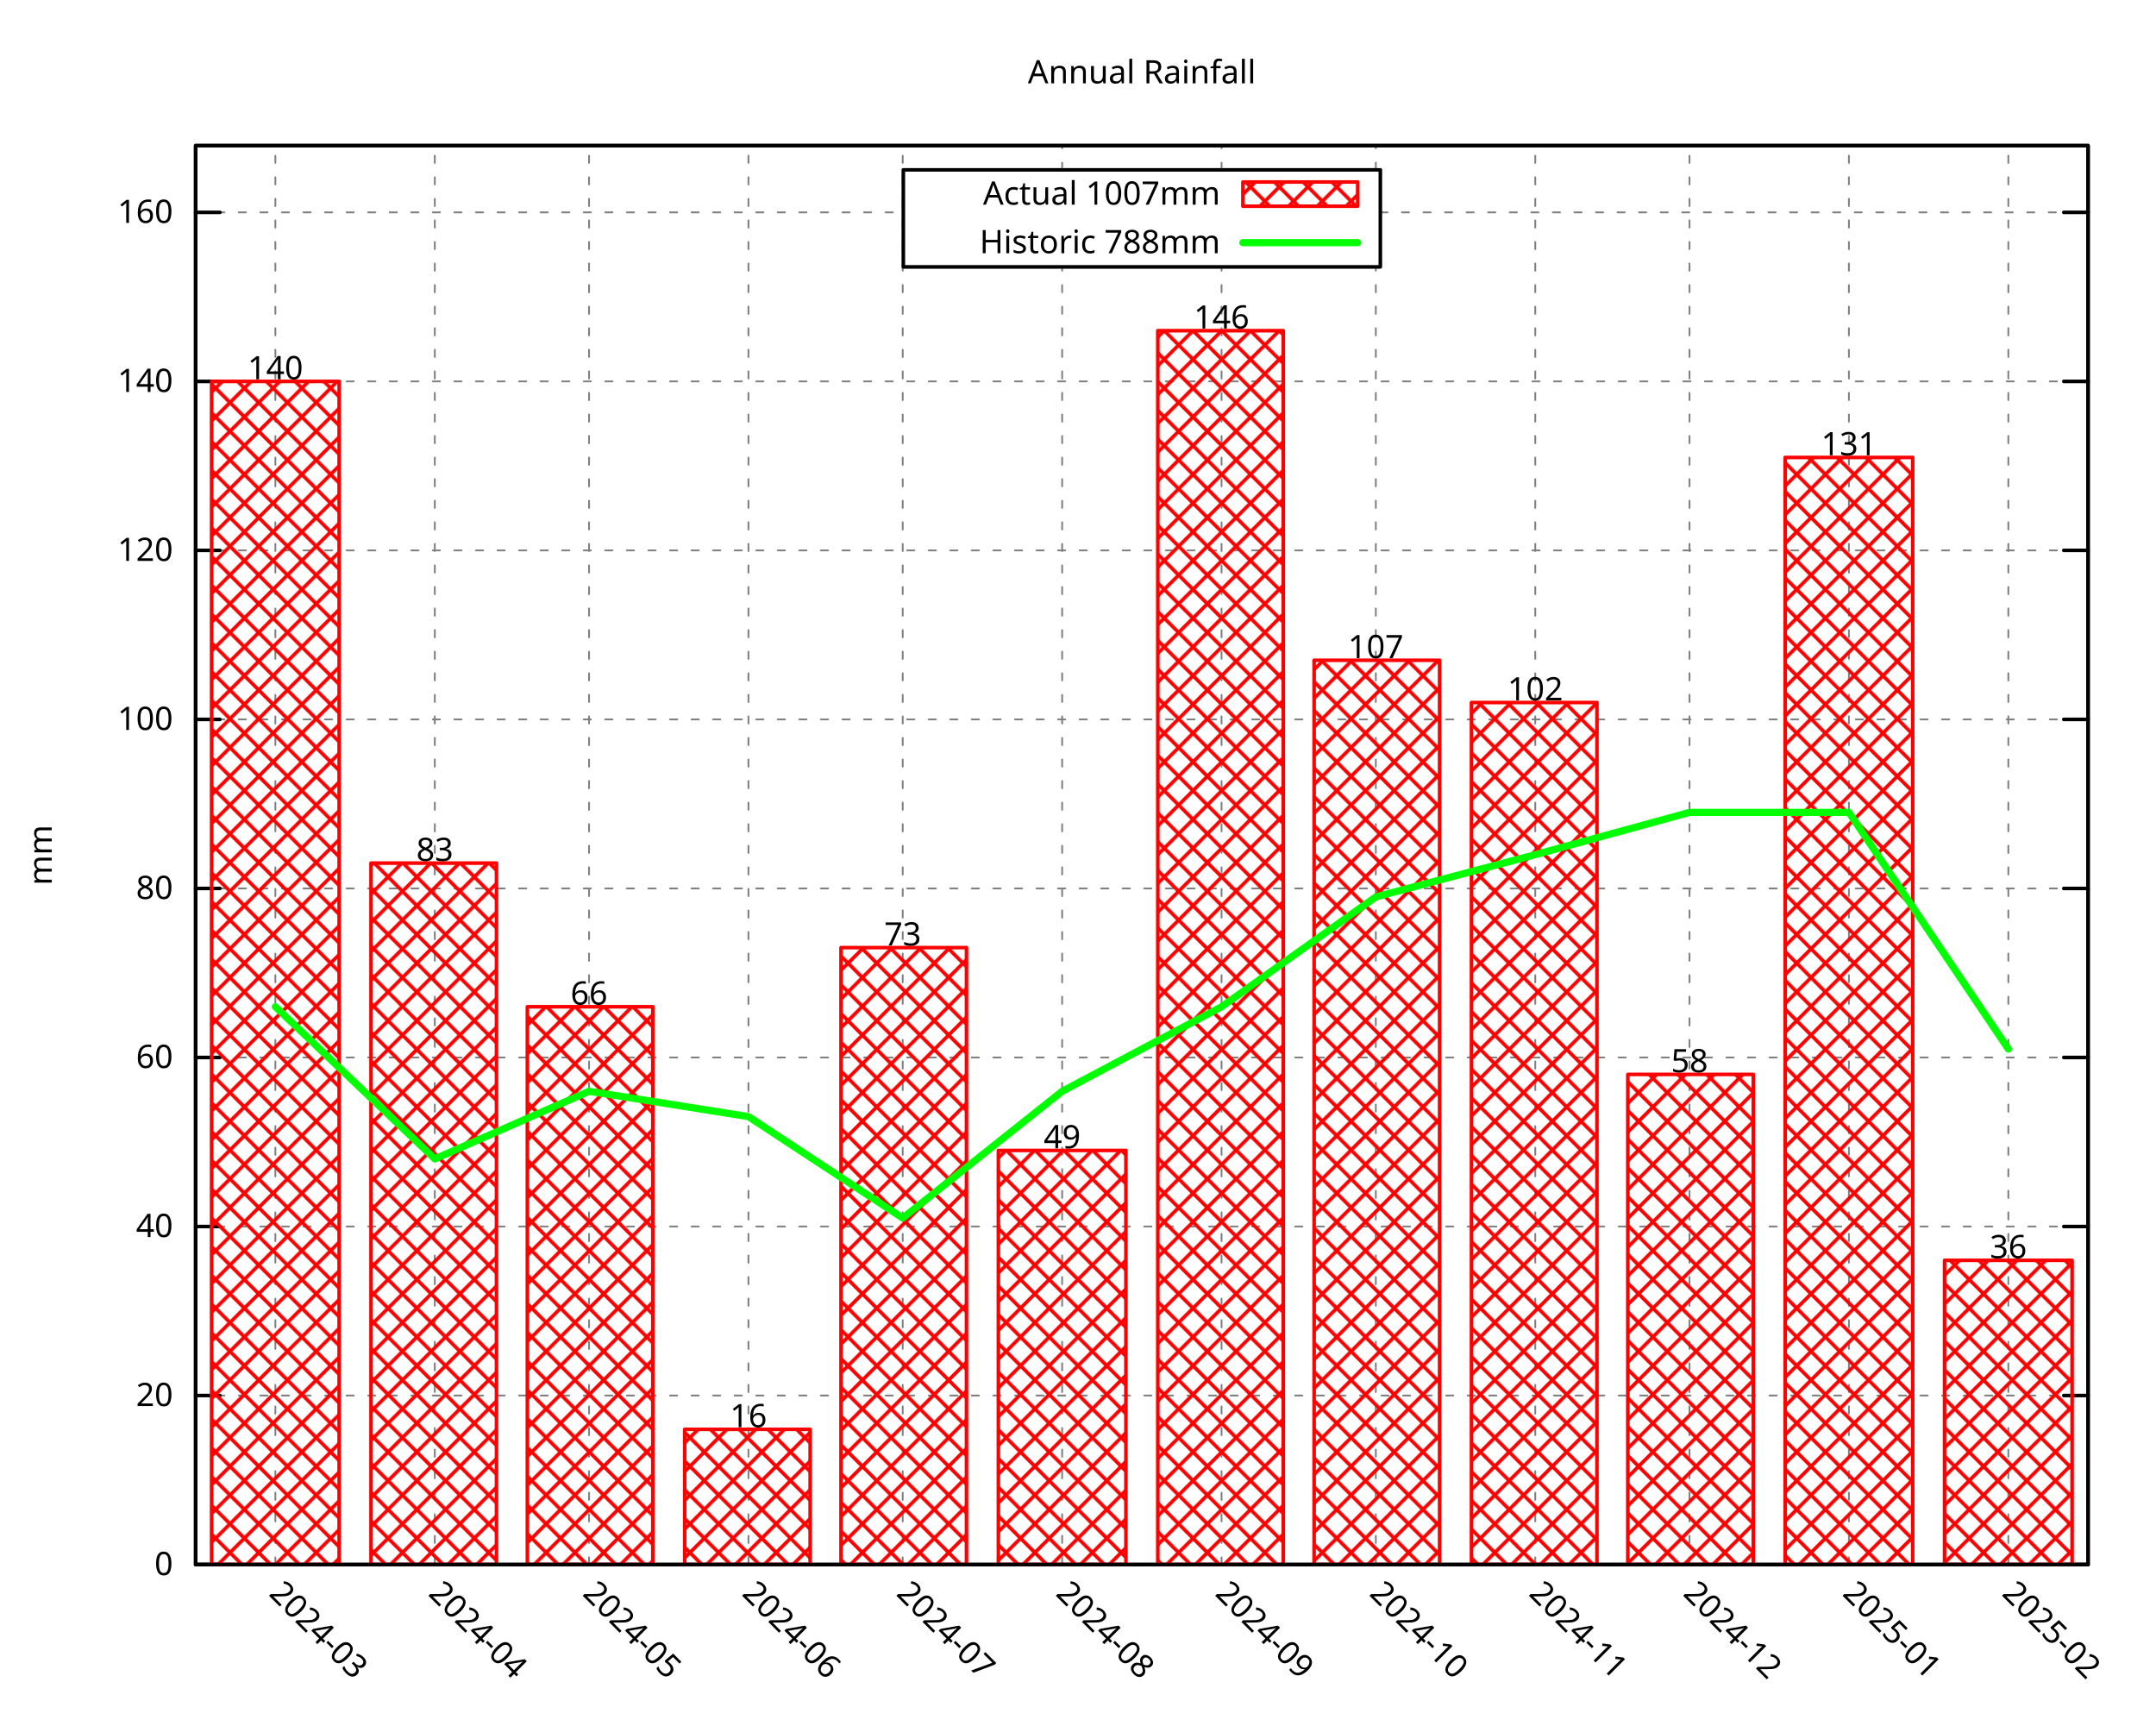
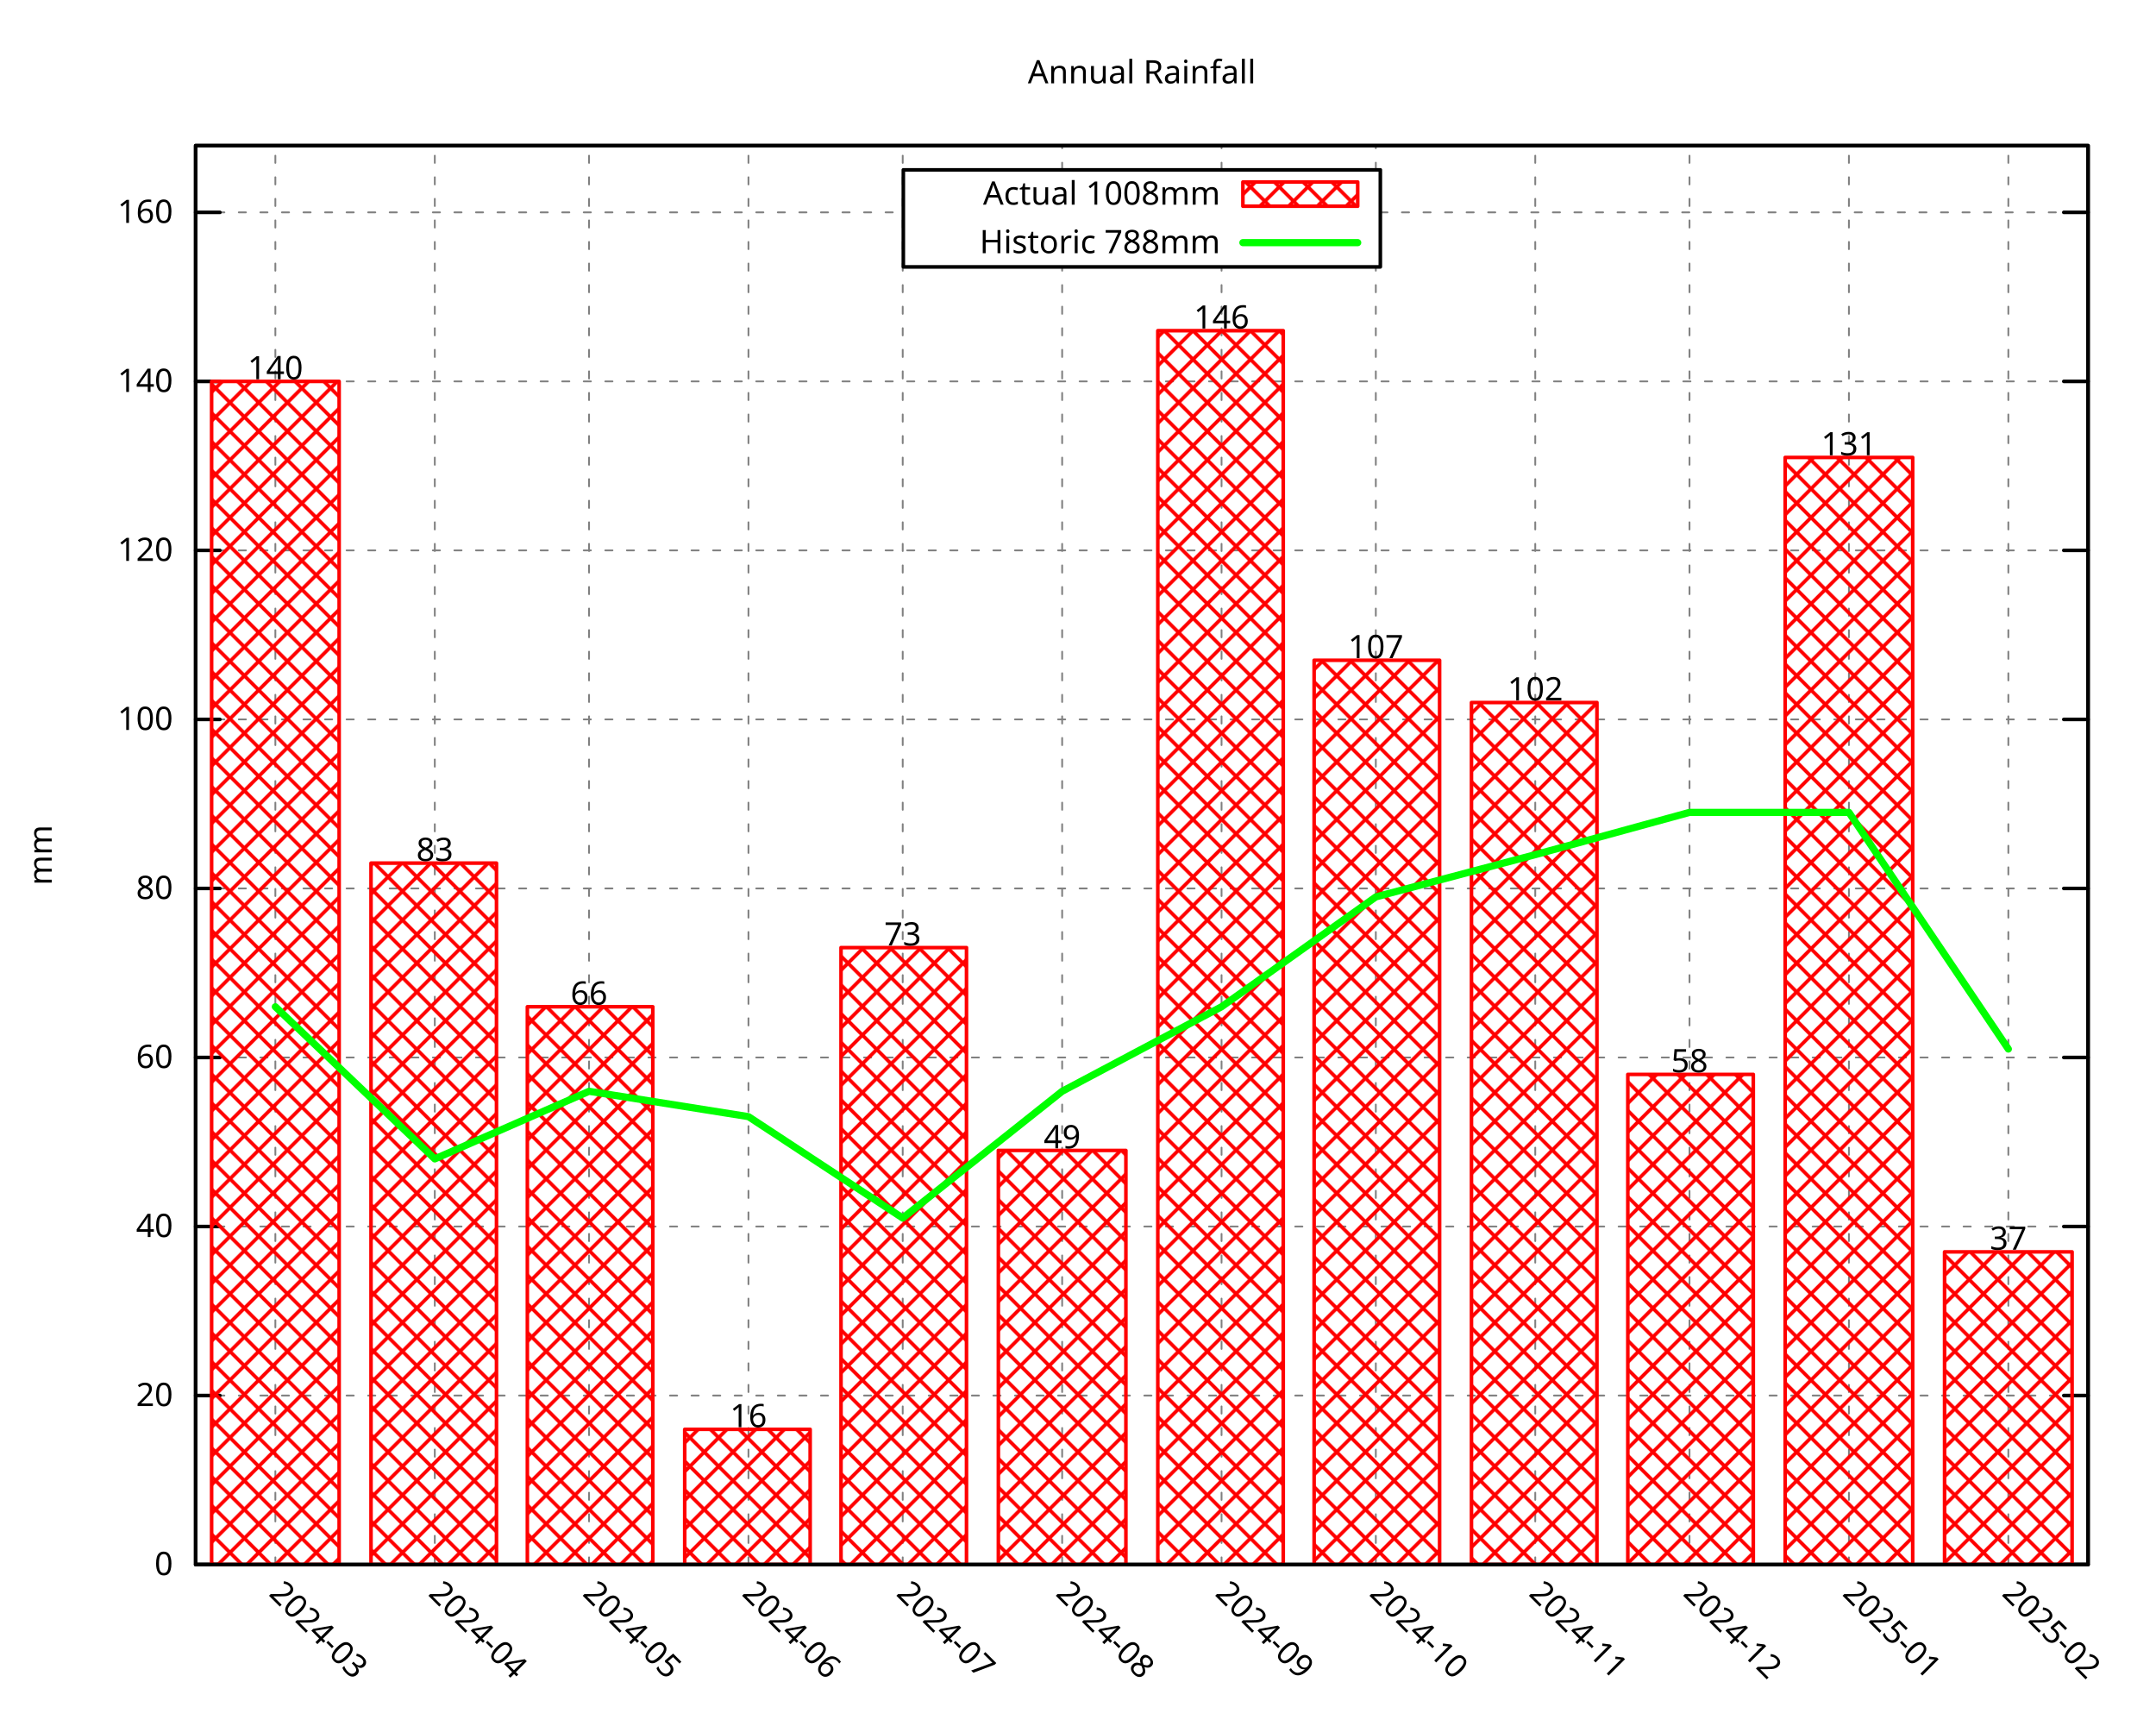
<svg xmlns="http://www.w3.org/2000/svg" xmlns:xlink="http://www.w3.org/1999/xlink" width="600" height="480" viewBox="0 0 600 480">
  <g id="gnuplot_canvas">
    <rect x="0" y="0" width="600" height="480" fill="none" />
    <defs>
      <circle id="gpDot" r="0.5" stroke-width="0.5" stroke="currentColor" />
      <path id="gpPt0" stroke-width="0.296" stroke="currentColor" d="M-1,0 h2 M0,-1 v2" />
      <path id="gpPt1" stroke-width="0.296" stroke="currentColor" d="M-1,-1 L1,1 M1,-1 L-1,1" />
      <path id="gpPt2" stroke-width="0.296" stroke="currentColor" d="M-1,0 L1,0 M0,-1 L0,1 M-1,-1 L1,1 M-1,1 L1,-1" />
      <rect id="gpPt3" stroke-width="0.296" stroke="currentColor" x="-1" y="-1" width="2" height="2" />
      <rect id="gpPt4" stroke-width="0.296" stroke="currentColor" fill="currentColor" x="-1" y="-1" width="2" height="2" />
      <circle id="gpPt5" stroke-width="0.296" stroke="currentColor" cx="0" cy="0" r="1" />
      <use xlink:href="#gpPt5" id="gpPt6" fill="currentColor" stroke="none" />
      <path id="gpPt7" stroke-width="0.296" stroke="currentColor" d="M0,-1.33 L-1.33,0.67 L1.33,0.67 z" />
      <use xlink:href="#gpPt7" id="gpPt8" fill="currentColor" stroke="none" />
      <use xlink:href="#gpPt7" id="gpPt9" stroke="currentColor" transform="rotate(180)" />
      <use xlink:href="#gpPt9" id="gpPt10" fill="currentColor" stroke="none" />
      <use xlink:href="#gpPt3" id="gpPt11" stroke="currentColor" transform="rotate(45)" />
      <use xlink:href="#gpPt11" id="gpPt12" fill="currentColor" stroke="none" />
      <path id="gpPt13" stroke-width="0.296" stroke="currentColor" d="M0,1.330 L1.265,0.411 L0.782,-1.067 L-0.782,-1.076 L-1.265,0.411 z" />
      <use xlink:href="#gpPt13" id="gpPt14" fill="currentColor" stroke="none" />
      <filter id="textbox" filterUnits="objectBoundingBox" x="0" y="0" height="1" width="1">
        <feFlood flood-color="white" flood-opacity="1" result="bgnd" />
        <feComposite in="SourceGraphic" in2="bgnd" operator="atop" />
      </filter>
      <filter id="greybox" filterUnits="objectBoundingBox" x="0" y="0" height="1" width="1">
        <feFlood flood-color="lightgrey" flood-opacity="1" result="grey" />
        <feComposite in="SourceGraphic" in2="grey" operator="atop" />
      </filter>
    </defs>
    <g fill="none" color="white" stroke="currentColor" stroke-width="1.00" stroke-linecap="round" stroke-linejoin="round">
</g>
    <g fill="none" color="black" stroke="currentColor" stroke-width="1.00" stroke-linecap="round" stroke-linejoin="round">
</g>
    <g fill="none" color="black" stroke="black" stroke-width="0.50" stroke-linecap="round" stroke-linejoin="round">
</g>
    <g fill="none" color="gray" stroke="currentColor" stroke-width="0.50" stroke-linecap="round" stroke-linejoin="round">
      <path stroke="gray" stroke-dasharray="2,4" class="gridline" d="M54.45,435.32 L581.09,435.32  " />
    </g>
    <g fill="none" color="gray" stroke="gray" stroke-width="1.00" stroke-linecap="round" stroke-linejoin="round">
</g>
    <g fill="none" color="black" stroke="currentColor" stroke-width="1.00" stroke-linecap="round" stroke-linejoin="round">
      <path stroke="black" d="M54.45,435.32 L61.20,435.32 M581.09,435.32 L574.34,435.32  " />
      <g transform="translate(48.15,438.25)" stroke="none" fill="black" font-family="Droid Sans" font-size="9.00" text-anchor="end">
        <text>
          <tspan font-family="Droid Sans"> 0</tspan>
        </text>
      </g>
    </g>
    <g fill="none" color="black" stroke="currentColor" stroke-width="1.00" stroke-linecap="round" stroke-linejoin="round">
</g>
    <g fill="none" color="black" stroke="black" stroke-width="0.50" stroke-linecap="round" stroke-linejoin="round">
</g>
    <g fill="none" color="gray" stroke="currentColor" stroke-width="0.50" stroke-linecap="round" stroke-linejoin="round">
      <path stroke="gray" stroke-dasharray="2,4" class="gridline" d="M54.45,388.29 L581.09,388.29  " />
    </g>
    <g fill="none" color="gray" stroke="gray" stroke-width="1.00" stroke-linecap="round" stroke-linejoin="round">
</g>
    <g fill="none" color="black" stroke="currentColor" stroke-width="1.00" stroke-linecap="round" stroke-linejoin="round">
      <path stroke="black" d="M54.45,388.29 L61.20,388.29 M581.09,388.29 L574.34,388.29  " />
      <g transform="translate(48.15,391.22)" stroke="none" fill="black" font-family="Droid Sans" font-size="9.00" text-anchor="end">
        <text>
          <tspan font-family="Droid Sans"> 20</tspan>
        </text>
      </g>
    </g>
    <g fill="none" color="black" stroke="currentColor" stroke-width="1.00" stroke-linecap="round" stroke-linejoin="round">
</g>
    <g fill="none" color="black" stroke="black" stroke-width="0.50" stroke-linecap="round" stroke-linejoin="round">
</g>
    <g fill="none" color="gray" stroke="currentColor" stroke-width="0.50" stroke-linecap="round" stroke-linejoin="round">
      <path stroke="gray" stroke-dasharray="2,4" class="gridline" d="M54.45,341.26 L581.09,341.26  " />
    </g>
    <g fill="none" color="gray" stroke="gray" stroke-width="1.00" stroke-linecap="round" stroke-linejoin="round">
</g>
    <g fill="none" color="black" stroke="currentColor" stroke-width="1.00" stroke-linecap="round" stroke-linejoin="round">
      <path stroke="black" d="M54.45,341.26 L61.20,341.26 M581.09,341.26 L574.34,341.26  " />
      <g transform="translate(48.15,344.19)" stroke="none" fill="black" font-family="Droid Sans" font-size="9.00" text-anchor="end">
        <text>
          <tspan font-family="Droid Sans"> 40</tspan>
        </text>
      </g>
    </g>
    <g fill="none" color="black" stroke="currentColor" stroke-width="1.00" stroke-linecap="round" stroke-linejoin="round">
</g>
    <g fill="none" color="black" stroke="black" stroke-width="0.50" stroke-linecap="round" stroke-linejoin="round">
</g>
    <g fill="none" color="gray" stroke="currentColor" stroke-width="0.50" stroke-linecap="round" stroke-linejoin="round">
      <path stroke="gray" stroke-dasharray="2,4" class="gridline" d="M54.45,294.23 L581.09,294.23  " />
    </g>
    <g fill="none" color="gray" stroke="gray" stroke-width="1.00" stroke-linecap="round" stroke-linejoin="round">
</g>
    <g fill="none" color="black" stroke="currentColor" stroke-width="1.00" stroke-linecap="round" stroke-linejoin="round">
      <path stroke="black" d="M54.45,294.23 L61.20,294.23 M581.09,294.23 L574.34,294.23  " />
      <g transform="translate(48.15,297.16)" stroke="none" fill="black" font-family="Droid Sans" font-size="9.00" text-anchor="end">
        <text>
          <tspan font-family="Droid Sans"> 60</tspan>
        </text>
      </g>
    </g>
    <g fill="none" color="black" stroke="currentColor" stroke-width="1.00" stroke-linecap="round" stroke-linejoin="round">
</g>
    <g fill="none" color="black" stroke="black" stroke-width="0.50" stroke-linecap="round" stroke-linejoin="round">
</g>
    <g fill="none" color="gray" stroke="currentColor" stroke-width="0.50" stroke-linecap="round" stroke-linejoin="round">
      <path stroke="gray" stroke-dasharray="2,4" class="gridline" d="M54.45,247.20 L581.09,247.20  " />
    </g>
    <g fill="none" color="gray" stroke="gray" stroke-width="1.00" stroke-linecap="round" stroke-linejoin="round">
</g>
    <g fill="none" color="black" stroke="currentColor" stroke-width="1.00" stroke-linecap="round" stroke-linejoin="round">
      <path stroke="black" d="M54.45,247.20 L61.20,247.20 M581.09,247.20 L574.34,247.20  " />
      <g transform="translate(48.15,250.13)" stroke="none" fill="black" font-family="Droid Sans" font-size="9.00" text-anchor="end">
        <text>
          <tspan font-family="Droid Sans"> 80</tspan>
        </text>
      </g>
    </g>
    <g fill="none" color="black" stroke="currentColor" stroke-width="1.00" stroke-linecap="round" stroke-linejoin="round">
</g>
    <g fill="none" color="black" stroke="black" stroke-width="0.50" stroke-linecap="round" stroke-linejoin="round">
</g>
    <g fill="none" color="gray" stroke="currentColor" stroke-width="0.50" stroke-linecap="round" stroke-linejoin="round">
      <path stroke="gray" stroke-dasharray="2,4" class="gridline" d="M54.45,200.17 L581.09,200.17  " />
    </g>
    <g fill="none" color="gray" stroke="gray" stroke-width="1.00" stroke-linecap="round" stroke-linejoin="round">
</g>
    <g fill="none" color="black" stroke="currentColor" stroke-width="1.00" stroke-linecap="round" stroke-linejoin="round">
      <path stroke="black" d="M54.45,200.17 L61.20,200.17 M581.09,200.17 L574.34,200.17  " />
      <g transform="translate(48.15,203.10)" stroke="none" fill="black" font-family="Droid Sans" font-size="9.00" text-anchor="end">
        <text>
          <tspan font-family="Droid Sans"> 100</tspan>
        </text>
      </g>
    </g>
    <g fill="none" color="black" stroke="currentColor" stroke-width="1.00" stroke-linecap="round" stroke-linejoin="round">
</g>
    <g fill="none" color="black" stroke="black" stroke-width="0.50" stroke-linecap="round" stroke-linejoin="round">
</g>
    <g fill="none" color="gray" stroke="currentColor" stroke-width="0.50" stroke-linecap="round" stroke-linejoin="round">
      <path stroke="gray" stroke-dasharray="2,4" class="gridline" d="M54.45,153.14 L581.09,153.14  " />
    </g>
    <g fill="none" color="gray" stroke="gray" stroke-width="1.00" stroke-linecap="round" stroke-linejoin="round">
</g>
    <g fill="none" color="black" stroke="currentColor" stroke-width="1.00" stroke-linecap="round" stroke-linejoin="round">
      <path stroke="black" d="M54.45,153.14 L61.20,153.14 M581.09,153.14 L574.34,153.14  " />
      <g transform="translate(48.15,156.07)" stroke="none" fill="black" font-family="Droid Sans" font-size="9.00" text-anchor="end">
        <text>
          <tspan font-family="Droid Sans"> 120</tspan>
        </text>
      </g>
    </g>
    <g fill="none" color="black" stroke="currentColor" stroke-width="1.00" stroke-linecap="round" stroke-linejoin="round">
</g>
    <g fill="none" color="black" stroke="black" stroke-width="0.50" stroke-linecap="round" stroke-linejoin="round">
</g>
    <g fill="none" color="gray" stroke="currentColor" stroke-width="0.50" stroke-linecap="round" stroke-linejoin="round">
      <path stroke="gray" stroke-dasharray="2,4" class="gridline" d="M54.45,106.12 L581.09,106.12  " />
    </g>
    <g fill="none" color="gray" stroke="gray" stroke-width="1.00" stroke-linecap="round" stroke-linejoin="round">
</g>
    <g fill="none" color="black" stroke="currentColor" stroke-width="1.00" stroke-linecap="round" stroke-linejoin="round">
      <path stroke="black" d="M54.45,106.12 L61.20,106.12 M581.09,106.12 L574.34,106.12  " />
      <g transform="translate(48.15,109.05)" stroke="none" fill="black" font-family="Droid Sans" font-size="9.00" text-anchor="end">
        <text>
          <tspan font-family="Droid Sans"> 140</tspan>
        </text>
      </g>
    </g>
    <g fill="none" color="black" stroke="currentColor" stroke-width="1.00" stroke-linecap="round" stroke-linejoin="round">
</g>
    <g fill="none" color="black" stroke="black" stroke-width="0.50" stroke-linecap="round" stroke-linejoin="round">
</g>
    <g fill="none" color="gray" stroke="currentColor" stroke-width="0.50" stroke-linecap="round" stroke-linejoin="round">
      <path stroke="gray" stroke-dasharray="2,4" class="gridline" d="M54.45,59.09 L251.39,59.09 M384.14,59.09 L581.09,59.09  " />
    </g>
    <g fill="none" color="gray" stroke="gray" stroke-width="1.00" stroke-linecap="round" stroke-linejoin="round">
</g>
    <g fill="none" color="black" stroke="currentColor" stroke-width="1.00" stroke-linecap="round" stroke-linejoin="round">
      <path stroke="black" d="M54.45,59.09 L61.20,59.09 M581.09,59.09 L574.34,59.09  " />
      <g transform="translate(48.15,62.02)" stroke="none" fill="black" font-family="Droid Sans" font-size="9.00" text-anchor="end">
        <text>
          <tspan font-family="Droid Sans"> 160</tspan>
        </text>
      </g>
    </g>
    <g fill="none" color="black" stroke="currentColor" stroke-width="1.00" stroke-linecap="round" stroke-linejoin="round">
</g>
    <g fill="none" color="black" stroke="black" stroke-width="0.50" stroke-linecap="round" stroke-linejoin="round">
</g>
    <g fill="none" color="gray" stroke="currentColor" stroke-width="0.50" stroke-linecap="round" stroke-linejoin="round">
      <path stroke="gray" stroke-dasharray="2,4" class="gridline" d="M76.63,435.32 L76.63,40.51  " />
    </g>
    <g fill="none" color="gray" stroke="gray" stroke-width="1.00" stroke-linecap="round" stroke-linejoin="round">
</g>
    <g fill="none" color="black" stroke="currentColor" stroke-width="1.00" stroke-linecap="round" stroke-linejoin="round">
      <path stroke="black" d="M76.63,435.32 M76.63,40.51  " />
      <g transform="translate(74.56,443.69) rotate(45.00)" stroke="none" fill="black" font-family="Droid Sans" font-size="9.00" text-anchor="start">
        <text>
          <tspan font-family="Droid Sans">2024-03</tspan>
        </text>
      </g>
    </g>
    <g fill="none" color="black" stroke="currentColor" stroke-width="1.00" stroke-linecap="round" stroke-linejoin="round">
</g>
    <g fill="none" color="black" stroke="black" stroke-width="0.50" stroke-linecap="round" stroke-linejoin="round">
</g>
    <g fill="none" color="gray" stroke="currentColor" stroke-width="0.50" stroke-linecap="round" stroke-linejoin="round">
      <path stroke="gray" stroke-dasharray="2,4" class="gridline" d="M121.00,435.32 L121.00,40.51  " />
    </g>
    <g fill="none" color="gray" stroke="gray" stroke-width="1.00" stroke-linecap="round" stroke-linejoin="round">
</g>
    <g fill="none" color="black" stroke="currentColor" stroke-width="1.00" stroke-linecap="round" stroke-linejoin="round">
      <path stroke="black" d="M121.00,435.32 M121.00,40.51  " />
      <g transform="translate(118.93,443.69) rotate(45.00)" stroke="none" fill="black" font-family="Droid Sans" font-size="9.00" text-anchor="start">
        <text>
          <tspan font-family="Droid Sans">2024-04</tspan>
        </text>
      </g>
    </g>
    <g fill="none" color="black" stroke="currentColor" stroke-width="1.00" stroke-linecap="round" stroke-linejoin="round">
</g>
    <g fill="none" color="black" stroke="black" stroke-width="0.50" stroke-linecap="round" stroke-linejoin="round">
</g>
    <g fill="none" color="gray" stroke="currentColor" stroke-width="0.50" stroke-linecap="round" stroke-linejoin="round">
      <path stroke="gray" stroke-dasharray="2,4" class="gridline" d="M163.93,435.32 L163.93,40.51  " />
    </g>
    <g fill="none" color="gray" stroke="gray" stroke-width="1.00" stroke-linecap="round" stroke-linejoin="round">
</g>
    <g fill="none" color="black" stroke="currentColor" stroke-width="1.00" stroke-linecap="round" stroke-linejoin="round">
      <path stroke="black" d="M163.93,435.32 M163.93,40.51  " />
      <g transform="translate(161.86,443.69) rotate(45.00)" stroke="none" fill="black" font-family="Droid Sans" font-size="9.00" text-anchor="start">
        <text>
          <tspan font-family="Droid Sans">2024-05</tspan>
        </text>
      </g>
    </g>
    <g fill="none" color="black" stroke="currentColor" stroke-width="1.00" stroke-linecap="round" stroke-linejoin="round">
</g>
    <g fill="none" color="black" stroke="black" stroke-width="0.50" stroke-linecap="round" stroke-linejoin="round">
</g>
    <g fill="none" color="gray" stroke="currentColor" stroke-width="0.50" stroke-linecap="round" stroke-linejoin="round">
      <path stroke="gray" stroke-dasharray="2,4" class="gridline" d="M208.29,435.32 L208.29,40.51  " />
    </g>
    <g fill="none" color="gray" stroke="gray" stroke-width="1.00" stroke-linecap="round" stroke-linejoin="round">
</g>
    <g fill="none" color="black" stroke="currentColor" stroke-width="1.00" stroke-linecap="round" stroke-linejoin="round">
      <path stroke="black" d="M208.29,435.32 M208.29,40.51  " />
      <g transform="translate(206.22,443.69) rotate(45.00)" stroke="none" fill="black" font-family="Droid Sans" font-size="9.00" text-anchor="start">
        <text>
          <tspan font-family="Droid Sans">2024-06</tspan>
        </text>
      </g>
    </g>
    <g fill="none" color="black" stroke="currentColor" stroke-width="1.00" stroke-linecap="round" stroke-linejoin="round">
</g>
    <g fill="none" color="black" stroke="black" stroke-width="0.50" stroke-linecap="round" stroke-linejoin="round">
</g>
    <g fill="none" color="gray" stroke="currentColor" stroke-width="0.50" stroke-linecap="round" stroke-linejoin="round">
      <path stroke="gray" stroke-dasharray="2,4" class="gridline" d="M251.22,435.32 L251.22,40.51  " />
    </g>
    <g fill="none" color="gray" stroke="gray" stroke-width="1.00" stroke-linecap="round" stroke-linejoin="round">
</g>
    <g fill="none" color="black" stroke="currentColor" stroke-width="1.00" stroke-linecap="round" stroke-linejoin="round">
      <path stroke="black" d="M251.22,435.32 M251.22,40.51  " />
      <g transform="translate(249.15,443.69) rotate(45.00)" stroke="none" fill="black" font-family="Droid Sans" font-size="9.00" text-anchor="start">
        <text>
          <tspan font-family="Droid Sans">2024-07</tspan>
        </text>
      </g>
    </g>
    <g fill="none" color="black" stroke="currentColor" stroke-width="1.00" stroke-linecap="round" stroke-linejoin="round">
</g>
    <g fill="none" color="black" stroke="black" stroke-width="0.50" stroke-linecap="round" stroke-linejoin="round">
</g>
    <g fill="none" color="gray" stroke="currentColor" stroke-width="0.50" stroke-linecap="round" stroke-linejoin="round">
      <path stroke="gray" stroke-dasharray="2,4" class="gridline" d="M295.59,435.32 L295.59,74.26 M295.59,47.26 L295.59,40.51  " />
    </g>
    <g fill="none" color="gray" stroke="gray" stroke-width="1.00" stroke-linecap="round" stroke-linejoin="round">
</g>
    <g fill="none" color="black" stroke="currentColor" stroke-width="1.00" stroke-linecap="round" stroke-linejoin="round">
      <path stroke="black" d="M295.59,435.32 M295.59,40.51  " />
      <g transform="translate(293.52,443.69) rotate(45.00)" stroke="none" fill="black" font-family="Droid Sans" font-size="9.00" text-anchor="start">
        <text>
          <tspan font-family="Droid Sans">2024-08</tspan>
        </text>
      </g>
    </g>
    <g fill="none" color="black" stroke="currentColor" stroke-width="1.00" stroke-linecap="round" stroke-linejoin="round">
</g>
    <g fill="none" color="black" stroke="black" stroke-width="0.50" stroke-linecap="round" stroke-linejoin="round">
</g>
    <g fill="none" color="gray" stroke="currentColor" stroke-width="0.50" stroke-linecap="round" stroke-linejoin="round">
      <path stroke="gray" stroke-dasharray="2,4" class="gridline" d="M339.95,435.32 L339.95,74.26 M339.95,47.26 L339.95,40.51  " />
    </g>
    <g fill="none" color="gray" stroke="gray" stroke-width="1.00" stroke-linecap="round" stroke-linejoin="round">
</g>
    <g fill="none" color="black" stroke="currentColor" stroke-width="1.00" stroke-linecap="round" stroke-linejoin="round">
      <path stroke="black" d="M339.95,435.32 M339.95,40.51  " />
      <g transform="translate(337.88,443.69) rotate(45.00)" stroke="none" fill="black" font-family="Droid Sans" font-size="9.00" text-anchor="start">
        <text>
          <tspan font-family="Droid Sans">2024-09</tspan>
        </text>
      </g>
    </g>
    <g fill="none" color="black" stroke="currentColor" stroke-width="1.00" stroke-linecap="round" stroke-linejoin="round">
</g>
    <g fill="none" color="black" stroke="black" stroke-width="0.50" stroke-linecap="round" stroke-linejoin="round">
</g>
    <g fill="none" color="gray" stroke="currentColor" stroke-width="0.50" stroke-linecap="round" stroke-linejoin="round">
      <path stroke="gray" stroke-dasharray="2,4" class="gridline" d="M382.88,435.32 L382.88,74.26 M382.88,47.26 L382.88,40.51  " />
    </g>
    <g fill="none" color="gray" stroke="gray" stroke-width="1.00" stroke-linecap="round" stroke-linejoin="round">
</g>
    <g fill="none" color="black" stroke="currentColor" stroke-width="1.00" stroke-linecap="round" stroke-linejoin="round">
      <path stroke="black" d="M382.88,435.32 M382.88,40.51  " />
      <g transform="translate(380.81,443.69) rotate(45.00)" stroke="none" fill="black" font-family="Droid Sans" font-size="9.00" text-anchor="start">
        <text>
          <tspan font-family="Droid Sans">2024-10</tspan>
        </text>
      </g>
    </g>
    <g fill="none" color="black" stroke="currentColor" stroke-width="1.00" stroke-linecap="round" stroke-linejoin="round">
</g>
    <g fill="none" color="black" stroke="black" stroke-width="0.50" stroke-linecap="round" stroke-linejoin="round">
</g>
    <g fill="none" color="gray" stroke="currentColor" stroke-width="0.50" stroke-linecap="round" stroke-linejoin="round">
      <path stroke="gray" stroke-dasharray="2,4" class="gridline" d="M427.25,435.32 L427.25,40.51  " />
    </g>
    <g fill="none" color="gray" stroke="gray" stroke-width="1.00" stroke-linecap="round" stroke-linejoin="round">
</g>
    <g fill="none" color="black" stroke="currentColor" stroke-width="1.00" stroke-linecap="round" stroke-linejoin="round">
      <path stroke="black" d="M427.25,435.32 M427.25,40.51  " />
      <g transform="translate(425.18,443.69) rotate(45.00)" stroke="none" fill="black" font-family="Droid Sans" font-size="9.00" text-anchor="start">
        <text>
          <tspan font-family="Droid Sans">2024-11</tspan>
        </text>
      </g>
    </g>
    <g fill="none" color="black" stroke="currentColor" stroke-width="1.00" stroke-linecap="round" stroke-linejoin="round">
</g>
    <g fill="none" color="black" stroke="black" stroke-width="0.50" stroke-linecap="round" stroke-linejoin="round">
</g>
    <g fill="none" color="gray" stroke="currentColor" stroke-width="0.50" stroke-linecap="round" stroke-linejoin="round">
      <path stroke="gray" stroke-dasharray="2,4" class="gridline" d="M470.18,435.32 L470.18,40.51  " />
    </g>
    <g fill="none" color="gray" stroke="gray" stroke-width="1.00" stroke-linecap="round" stroke-linejoin="round">
</g>
    <g fill="none" color="black" stroke="currentColor" stroke-width="1.00" stroke-linecap="round" stroke-linejoin="round">
      <path stroke="black" d="M470.18,435.32 M470.18,40.51  " />
      <g transform="translate(468.11,443.69) rotate(45.00)" stroke="none" fill="black" font-family="Droid Sans" font-size="9.00" text-anchor="start">
        <text>
          <tspan font-family="Droid Sans">2024-12</tspan>
        </text>
      </g>
    </g>
    <g fill="none" color="black" stroke="currentColor" stroke-width="1.00" stroke-linecap="round" stroke-linejoin="round">
</g>
    <g fill="none" color="black" stroke="black" stroke-width="0.50" stroke-linecap="round" stroke-linejoin="round">
</g>
    <g fill="none" color="gray" stroke="currentColor" stroke-width="0.50" stroke-linecap="round" stroke-linejoin="round">
      <path stroke="gray" stroke-dasharray="2,4" class="gridline" d="M514.54,435.32 L514.54,40.51  " />
    </g>
    <g fill="none" color="gray" stroke="gray" stroke-width="1.00" stroke-linecap="round" stroke-linejoin="round">
</g>
    <g fill="none" color="black" stroke="currentColor" stroke-width="1.00" stroke-linecap="round" stroke-linejoin="round">
      <path stroke="black" d="M514.54,435.32 M514.54,40.51  " />
      <g transform="translate(512.47,443.69) rotate(45.00)" stroke="none" fill="black" font-family="Droid Sans" font-size="9.00" text-anchor="start">
        <text>
          <tspan font-family="Droid Sans">2025-01</tspan>
        </text>
      </g>
    </g>
    <g fill="none" color="black" stroke="currentColor" stroke-width="1.00" stroke-linecap="round" stroke-linejoin="round">
</g>
    <g fill="none" color="black" stroke="black" stroke-width="0.50" stroke-linecap="round" stroke-linejoin="round">
</g>
    <g fill="none" color="gray" stroke="currentColor" stroke-width="0.50" stroke-linecap="round" stroke-linejoin="round">
      <path stroke="gray" stroke-dasharray="2,4" class="gridline" d="M558.91,435.32 L558.91,40.51  " />
    </g>
    <g fill="none" color="gray" stroke="gray" stroke-width="1.00" stroke-linecap="round" stroke-linejoin="round">
</g>
    <g fill="none" color="black" stroke="currentColor" stroke-width="1.00" stroke-linecap="round" stroke-linejoin="round">
      <path stroke="black" d="M558.91,435.32 M558.91,40.51  " />
      <g transform="translate(556.84,443.69) rotate(45.00)" stroke="none" fill="black" font-family="Droid Sans" font-size="9.00" text-anchor="start">
        <text>
          <tspan font-family="Droid Sans">2025-02</tspan>
        </text>
      </g>
    </g>
    <g fill="none" color="black" stroke="currentColor" stroke-width="1.00" stroke-linecap="round" stroke-linejoin="round">
</g>
    <g fill="none" color="black" stroke="currentColor" stroke-width="1.00" stroke-linecap="round" stroke-linejoin="round">
      <path stroke="black" d="M54.45,40.51 L54.45,435.32 L581.09,435.32 L581.09,40.51 L54.45,40.51 Z  " />
    </g>
    <g fill="none" color="black" stroke="currentColor" stroke-width="1.00" stroke-linecap="round" stroke-linejoin="round">
</g>
    <g fill="none" color="black" stroke="currentColor" stroke-width="1.00" stroke-linecap="round" stroke-linejoin="round">
      <path stroke="black" d="M251.39,74.26 L251.39,47.26 L384.14,47.26 L384.14,74.26 L251.39,74.26 Z  " />
    </g>
    <g id="gnuplot_plot_1">
      <g fill="none" color="black" stroke="currentColor" stroke-width="1.00" stroke-linecap="round" stroke-linejoin="round">
        <g transform="translate(339.59,56.94)" stroke="none" fill="black" font-family="Droid Sans" font-size="9.00" text-anchor="end">
          <text>
-             <tspan font-family="Droid Sans">Actual 1007mm</tspan>
+             <tspan font-family="Droid Sans">Actual 1008mm</tspan>
          </text>
        </g>
      </g>
      <g fill="none" color="black" stroke="currentColor" stroke-width="1.00" stroke-linecap="round" stroke-linejoin="round">
        <defs>
          <pattern id="gpPat1" patternUnits="userSpaceOnUse" x="0" y="0" width="8" height="8">
            <path style="fill:none; stroke:rgb(255,0,0)" d="M0,0 L8,8 M0,8 L8,0" />
          </pattern>
        </defs>
        <g stroke="none" shape-rendering="crispEdges">
          <polygon fill="url(#gpPat1)" points="345.89,57.38 377.84,57.38 377.84,50.63 345.89,50.63 " />
        </g>
        <path stroke="rgb(255,   0,   0)" d="M345.89,57.38 L377.84,57.38 L377.84,50.64 L345.89,50.64 L345.89,57.38 Z  " />
      </g>
      <g fill="none" color="black" stroke="currentColor" stroke-width="1.00" stroke-linecap="round" stroke-linejoin="round">
        <defs>
          <pattern id="gpPat2" patternUnits="userSpaceOnUse" x="0" y="0" width="8" height="8">
            <path style="fill:none; stroke:rgb(255,0,0)" d="M0,0 L8,8 M0,8 L8,0" />
          </pattern>
        </defs>
        <g stroke="none" shape-rendering="crispEdges">
          <polygon fill="url(#gpPat2)" points="58.89,435.32 94.39,435.32 94.39,106.11 58.89,106.11 " />
        </g>
        <path stroke="rgb(255,   0,   0)" d="M58.89,435.32 L58.89,106.12 L94.38,106.12 L94.38,435.32 L58.89,435.32 Z  " />
        <g stroke="none" shape-rendering="crispEdges">
          <polygon fill="url(#gpPat2)" points="103.25,435.32 138.18,435.32 138.18,240.14 103.25,240.14 " />
        </g>
        <path stroke="rgb(255,   0,   0)" d="M103.25,435.32 L103.25,240.15 L138.17,240.15 L138.17,435.32 L103.25,435.32 Z  " />
        <g stroke="none" shape-rendering="crispEdges">
          <polygon fill="url(#gpPat2)" points="146.76,435.32 181.68,435.32 181.68,280.11 146.76,280.11 " />
        </g>
        <path stroke="rgb(255,   0,   0)" d="M146.76,435.32 L146.76,280.12 L181.67,280.12 L181.67,435.32 L146.76,435.32 Z  " />
        <g stroke="none" shape-rendering="crispEdges">
          <polygon fill="url(#gpPat2)" points="190.55,435.32 225.47,435.32 225.47,397.69 190.55,397.69 " />
        </g>
        <path stroke="rgb(255,   0,   0)" d="M190.55,435.32 L190.55,397.70 L225.46,397.70 L225.46,435.32 L190.55,435.32 Z  " />
        <g stroke="none" shape-rendering="crispEdges">
          <polygon fill="url(#gpPat2)" points="234.05,435.32 268.98,435.32 268.98,263.65 234.05,263.65 " />
        </g>
        <path stroke="rgb(255,   0,   0)" d="M234.05,435.32 L234.05,263.66 L268.97,263.66 L268.97,435.32 L234.05,435.32 Z  " />
        <g stroke="none" shape-rendering="crispEdges">
          <polygon fill="url(#gpPat2)" points="277.84,435.32 313.34,435.32 313.34,320.09 277.84,320.09 " />
        </g>
        <path stroke="rgb(255,   0,   0)" d="M277.84,435.32 L277.84,320.10 L313.33,320.10 L313.33,435.32 L277.84,435.32 Z  " />
        <g stroke="none" shape-rendering="crispEdges">
          <polygon fill="url(#gpPat2)" points="322.21,435.32 357.13,435.32 357.13,92.00 322.21,92.00 " />
        </g>
        <path stroke="rgb(255,   0,   0)" d="M322.21,435.32 L322.21,92.01 L357.12,92.01 L357.12,435.32 L322.21,435.32 Z  " />
        <g stroke="none" shape-rendering="crispEdges">
          <polygon fill="url(#gpPat2)" points="365.71,435.32 400.64,435.32 400.64,183.70 365.71,183.70 " />
        </g>
        <path stroke="rgb(255,   0,   0)" d="M365.71,435.32 L365.71,183.71 L400.63,183.71 L400.63,435.32 L365.71,435.32 Z  " />
        <g stroke="none" shape-rendering="crispEdges">
          <polygon fill="url(#gpPat2)" points="409.50,435.32 444.43,435.32 444.43,195.46 409.50,195.46 " />
        </g>
        <path stroke="rgb(255,   0,   0)" d="M409.50,435.32 L409.50,195.47 L444.42,195.47 L444.42,435.32 L409.50,435.32 Z  " />
        <g stroke="none" shape-rendering="crispEdges">
          <polygon fill="url(#gpPat2)" points="453.01,435.32 487.94,435.32 487.94,298.93 453.01,298.93 " />
        </g>
        <path stroke="rgb(255,   0,   0)" d="M453.01,435.32 L453.01,298.94 L487.93,298.94 L487.93,435.32 L453.01,435.32 Z  " />
        <g stroke="none" shape-rendering="crispEdges">
          <polygon fill="url(#gpPat2)" points="496.80,435.32 532.30,435.32 532.30,127.27 496.80,127.27 " />
        </g>
        <path stroke="rgb(255,   0,   0)" d="M496.80,435.32 L496.80,127.28 L532.29,127.28 L532.29,435.32 L496.80,435.32 Z  " />
        <g stroke="none" shape-rendering="crispEdges">
-           <polygon fill="url(#gpPat2)" points="541.16,435.32 576.66,435.32 576.66,350.66 541.16,350.66 " />
-         </g>
-         <path stroke="rgb(255,   0,   0)" d="M541.16,435.32 L541.16,350.67 L576.65,350.67 L576.65,435.32 L541.16,435.32 Z  " />
+           <polygon fill="url(#gpPat2)" points="541.16,435.32 576.66,435.32 576.66,348.31 541.16,348.31 " />
+         </g>
+         <path stroke="rgb(255,   0,   0)" d="M541.16,435.32 L541.16,348.32 L576.65,348.32 L576.65,435.32 L541.16,435.32 Z  " />
      </g>
    </g>
    <g id="gnuplot_plot_2" fill="none">
      <g fill="none" color="black" stroke="currentColor" stroke-width="1.00" stroke-linecap="round" stroke-linejoin="round">
        <g transform="translate(76.63,105.52)" stroke="none" fill="black" font-family="Droid Sans" font-size="9.00" text-anchor="middle">
          <text>
            <tspan font-family="Droid Sans">140</tspan>
          </text>
        </g>
        <g transform="translate(121.00,239.55)" stroke="none" fill="black" font-family="Droid Sans" font-size="9.00" text-anchor="middle">
          <text>
            <tspan font-family="Droid Sans">83</tspan>
          </text>
        </g>
        <g transform="translate(163.93,279.53)" stroke="none" fill="black" font-family="Droid Sans" font-size="9.00" text-anchor="middle">
          <text>
            <tspan font-family="Droid Sans">66</tspan>
          </text>
        </g>
        <g transform="translate(208.29,397.10)" stroke="none" fill="black" font-family="Droid Sans" font-size="9.00" text-anchor="middle">
          <text>
            <tspan font-family="Droid Sans">16</tspan>
          </text>
        </g>
        <g transform="translate(251.22,263.07)" stroke="none" fill="black" font-family="Droid Sans" font-size="9.00" text-anchor="middle">
          <text>
            <tspan font-family="Droid Sans">73</tspan>
          </text>
        </g>
        <g transform="translate(295.59,319.50)" stroke="none" fill="black" font-family="Droid Sans" font-size="9.00" text-anchor="middle">
          <text>
            <tspan font-family="Droid Sans">49</tspan>
          </text>
        </g>
        <g transform="translate(339.95,91.41)" stroke="none" fill="black" font-family="Droid Sans" font-size="9.00" text-anchor="middle">
          <text>
            <tspan font-family="Droid Sans">146</tspan>
          </text>
        </g>
        <g transform="translate(382.88,183.12)" stroke="none" fill="black" font-family="Droid Sans" font-size="9.00" text-anchor="middle">
          <text>
            <tspan font-family="Droid Sans">107</tspan>
          </text>
        </g>
        <g transform="translate(427.25,194.87)" stroke="none" fill="black" font-family="Droid Sans" font-size="9.00" text-anchor="middle">
          <text>
            <tspan font-family="Droid Sans">102</tspan>
          </text>
        </g>
        <g transform="translate(470.18,298.34)" stroke="none" fill="black" font-family="Droid Sans" font-size="9.00" text-anchor="middle">
          <text>
            <tspan font-family="Droid Sans">58</tspan>
          </text>
        </g>
        <g transform="translate(514.54,126.68)" stroke="none" fill="black" font-family="Droid Sans" font-size="9.00" text-anchor="middle">
          <text>
            <tspan font-family="Droid Sans">131</tspan>
          </text>
        </g>
-         <g transform="translate(558.91,350.07)" stroke="none" fill="black" font-family="Droid Sans" font-size="9.00" text-anchor="middle">
-           <text>
-             <tspan font-family="Droid Sans">36</tspan>
+         <g transform="translate(558.91,347.72)" stroke="none" fill="black" font-family="Droid Sans" font-size="9.00" text-anchor="middle">
+           <text>
+             <tspan font-family="Droid Sans">37</tspan>
          </text>
        </g>
      </g>
    </g>
    <g id="gnuplot_plot_3">
      <g fill="none" color="white" stroke="black" stroke-width="2.00" stroke-linecap="round" stroke-linejoin="round">
</g>
      <g fill="none" color="black" stroke="currentColor" stroke-width="2.00" stroke-linecap="round" stroke-linejoin="round">
        <g transform="translate(339.59,70.44)" stroke="none" fill="black" font-family="Droid Sans" font-size="9.00" text-anchor="end">
          <text>
            <tspan font-family="Droid Sans">Historic 788mm</tspan>
          </text>
        </g>
      </g>
      <g fill="none" color="black" stroke="currentColor" stroke-width="2.00" stroke-linecap="round" stroke-linejoin="round">
        <path stroke="rgb(  0, 255,   0)" d="M345.89,67.51 L377.84,67.51 M76.63,280.12 L121.00,322.45 L163.93,303.64 L208.29,310.69 L251.22,338.91 L295.59,303.64   L339.95,280.12 L382.88,249.55 L427.25,237.80 L470.18,226.04 L514.54,226.04 L558.91,291.88  " />
      </g>
    </g>
    <g fill="none" color="black" stroke="currentColor" stroke-width="2.00" stroke-linecap="round" stroke-linejoin="round">
</g>
    <g fill="none" color="black" stroke="black" stroke-width="1.00" stroke-linecap="round" stroke-linejoin="round">
</g>
    <g fill="none" color="black" stroke="currentColor" stroke-width="1.00" stroke-linecap="round" stroke-linejoin="round">
      <path stroke="black" d="M54.45,40.51 L54.45,435.32 L581.09,435.32 L581.09,40.51 L54.45,40.51 Z  " />
      <g transform="translate(14.39,237.92) rotate(270.00)" stroke="none" fill="black" font-family="Droid Sans" font-size="9.00" text-anchor="middle">
        <text>
          <tspan font-family="Droid Sans">mm</tspan>
        </text>
      </g>
    </g>
    <g fill="none" color="black" stroke="currentColor" stroke-width="1.00" stroke-linecap="round" stroke-linejoin="round">
</g>
    <g fill="none" color="black" stroke="currentColor" stroke-width="1.00" stroke-linecap="round" stroke-linejoin="round">
      <g transform="translate(317.77,23.19)" stroke="none" fill="black" font-family="Droid Sans" font-size="9.00" text-anchor="middle">
        <text>
          <tspan font-family="Droid Sans">Annual Rainfall</tspan>
        </text>
      </g>
    </g>
    <g fill="none" color="black" stroke="currentColor" stroke-width="1.00" stroke-linecap="round" stroke-linejoin="round">
</g>
  </g>
</svg>
